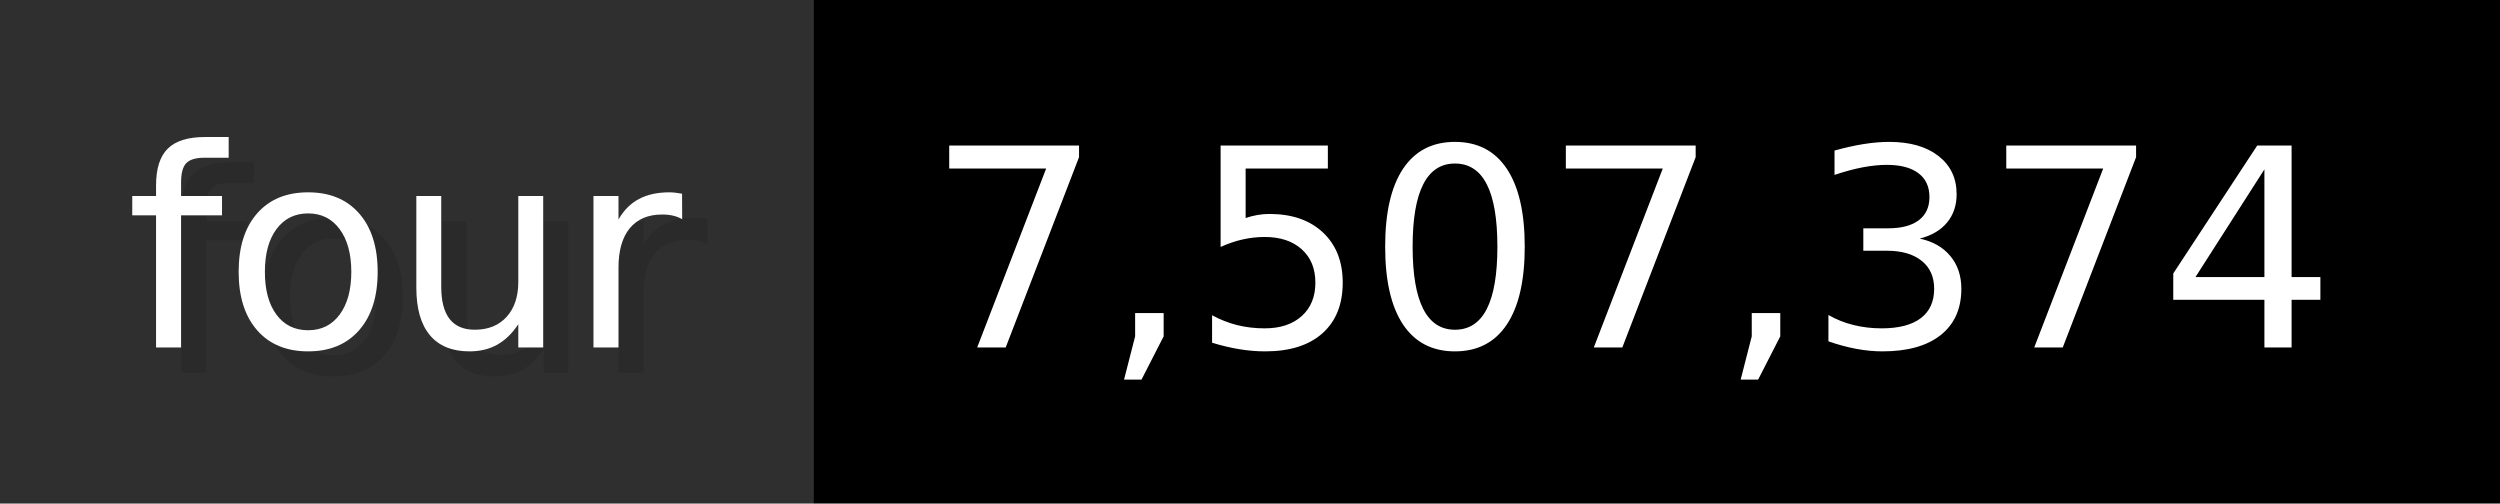
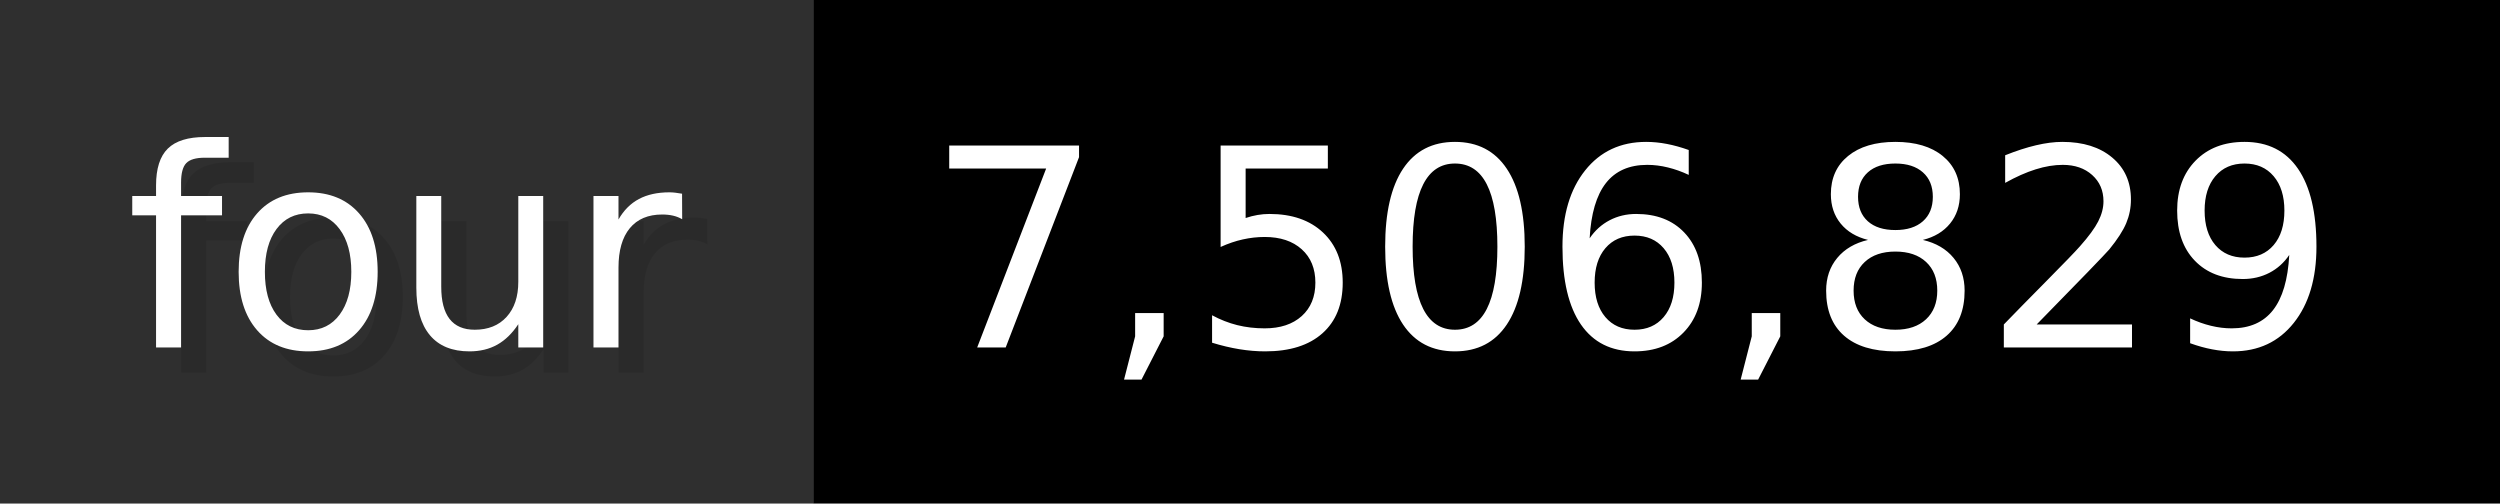
- <svg xmlns="http://www.w3.org/2000/svg" width="99.3" height="20" viewBox="0 0 993 200" role="img" aria-label="four: 7,507,374">
+ <svg xmlns="http://www.w3.org/2000/svg" width="99.3" height="20" viewBox="0 0 993 200" role="img" aria-label="four: 7,506,829">
  <g>
    <rect fill="#2F2F2F" width="323" height="200" />
    <rect fill="#" x="323" width="670" height="200" />
  </g>
  <g aria-hidden="true" fill="#fff" text-anchor="start" font-family="Verdana,DejaVu Sans,sans-serif" font-size="110">
    <text x="60" y="148" textLength="223" fill="#000" opacity="0.1">four</text>
    <text x="50" y="138" textLength="223">four</text>
-     <text x="378" y="148" textLength="570" fill="#000" opacity="0.1">7,507,374</text>
-     <text x="368" y="138" textLength="570">7,507,374</text>
+     <text x="378" y="148" textLength="570" fill="#000" opacity="0.1">7,506,829</text>
+     <text x="368" y="138" textLength="570">7,506,829</text>
  </g>
</svg>
